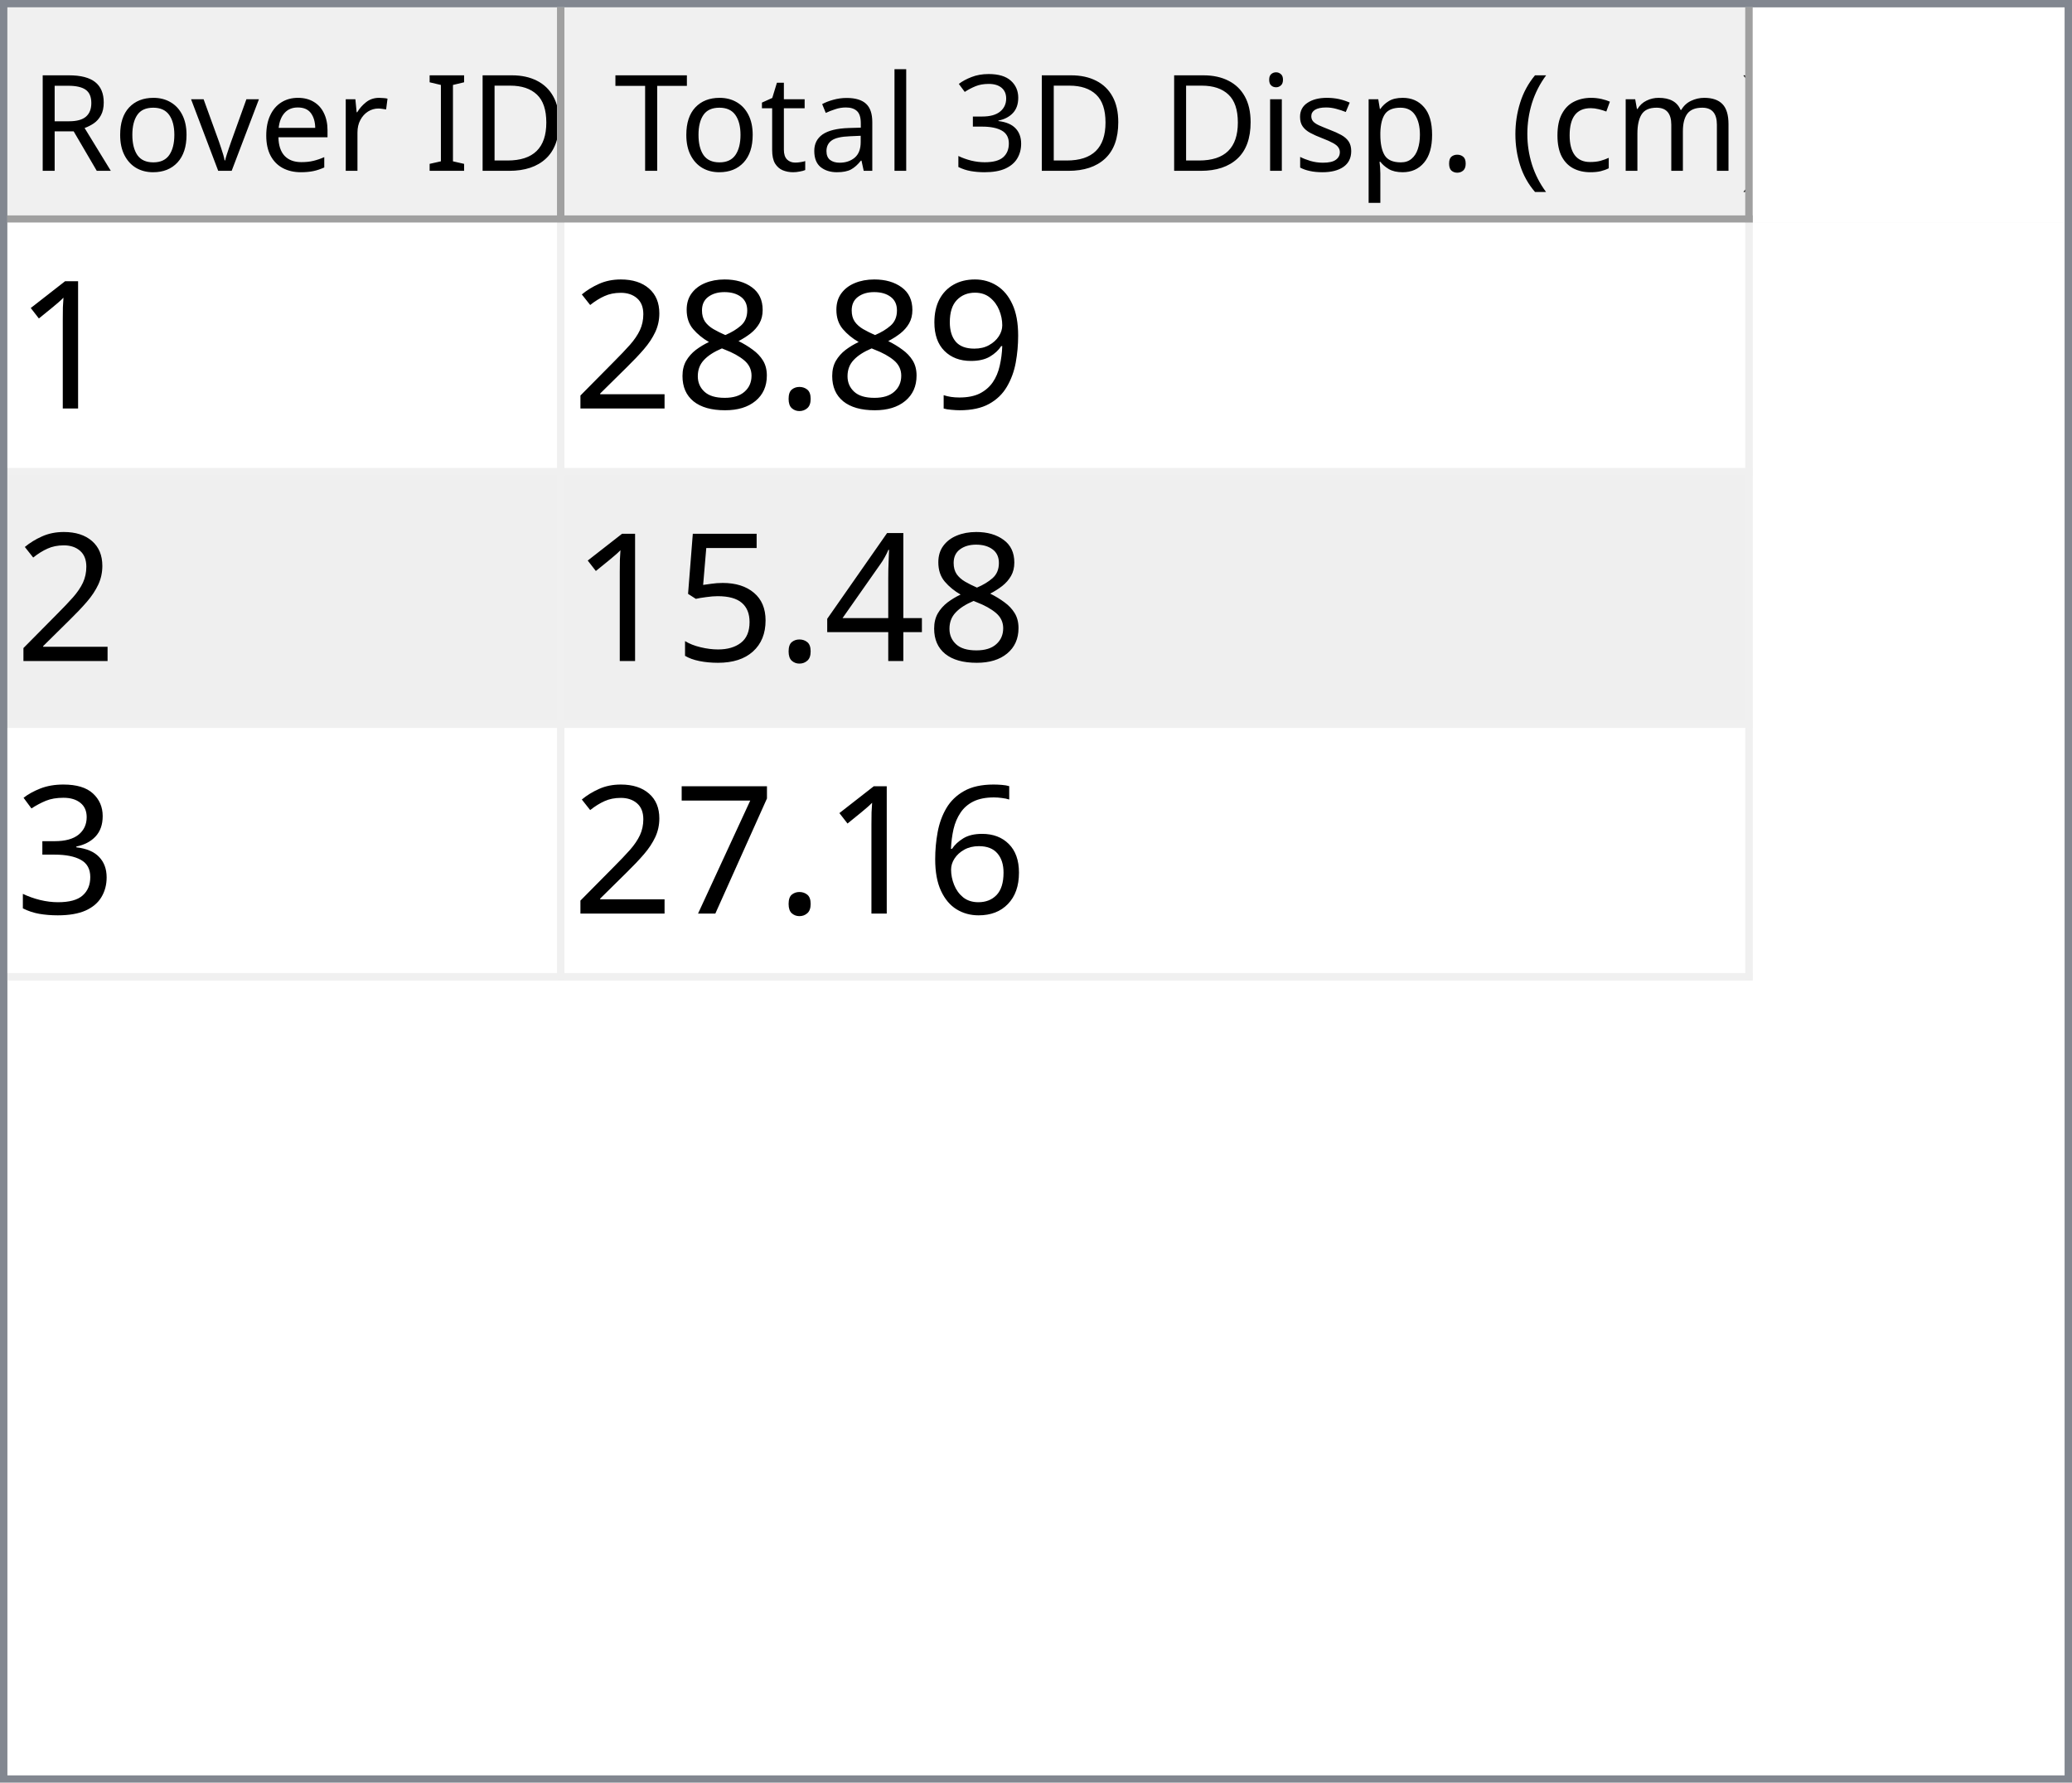
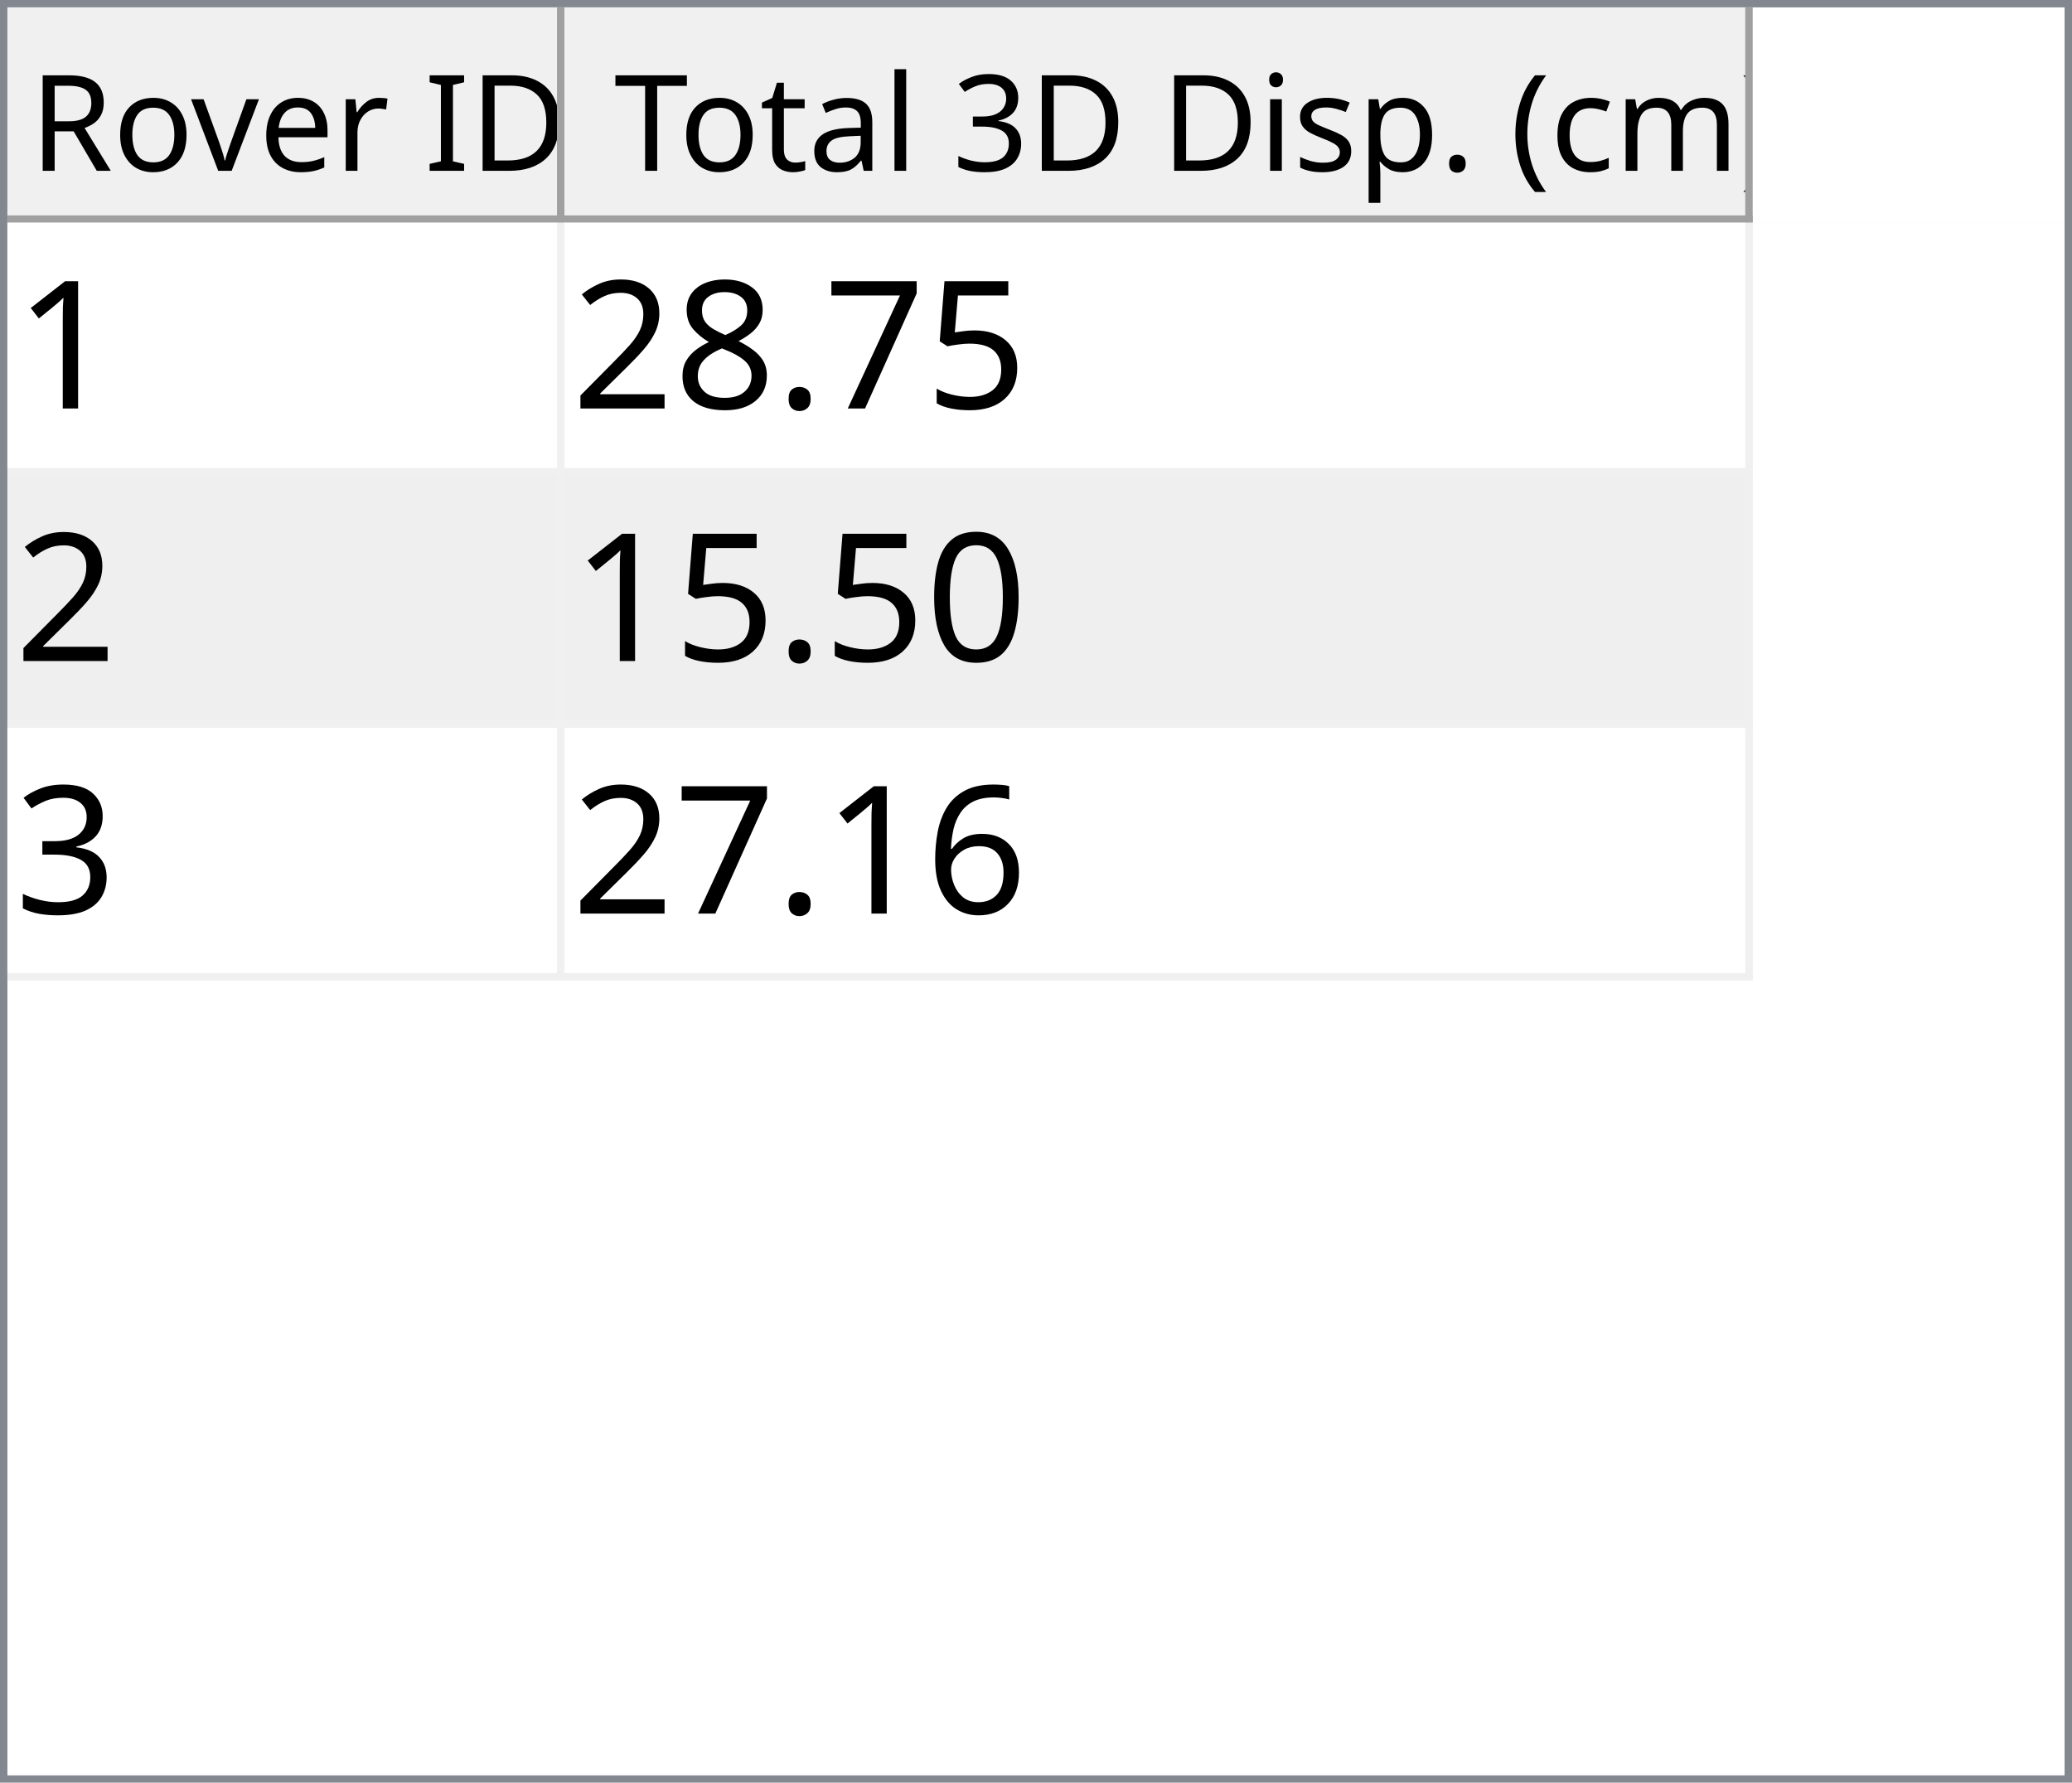
<svg xmlns="http://www.w3.org/2000/svg" style="fill-opacity:1; color-rendering:auto; color-interpolation:auto; text-rendering:auto; stroke:black; stroke-linecap:square; stroke-miterlimit:10; shape-rendering:auto; stroke-opacity:1; fill:black; stroke-dasharray:none; font-weight:normal; stroke-width:1; font-family:'Dialog'; font-style:normal; stroke-linejoin:miter; font-size:12px; stroke-dashoffset:0; image-rendering:auto;" width="279" height="240">
  <defs id="genericDefs" />
  <g>
    <defs id="defs1">
      <clipPath clipPathUnits="userSpaceOnUse" id="clipPath1">
        <path d="M0 0 L279 0 L279 240 L0 240 L0 0 Z" />
      </clipPath>
      <clipPath clipPathUnits="userSpaceOnUse" id="clipPath2">
        <path d="M0 0 L0 240 L279 240 L279 0 Z" />
      </clipPath>
      <clipPath clipPathUnits="userSpaceOnUse" id="clipPath3">
        <path d="M0 0 L0 29 L277 29 L277 0 Z" />
      </clipPath>
      <clipPath clipPathUnits="userSpaceOnUse" id="clipPath4">
        <path d="M0 0 L0 29 L75 29 L75 0 Z" />
      </clipPath>
      <clipPath clipPathUnits="userSpaceOnUse" id="clipPath5">
        <path d="M1 1 L1 28 L74 28 L74 1 Z" />
      </clipPath>
      <clipPath clipPathUnits="userSpaceOnUse" id="clipPath6">
        <path d="M0 0 L0 27 L73 27 L73 0 Z" />
      </clipPath>
      <clipPath clipPathUnits="userSpaceOnUse" id="clipPath7">
        <path d="M-0.5 -0.5 L-0.5 28.5 L74.5 28.5 L74.5 -0.5 Z" />
      </clipPath>
      <clipPath clipPathUnits="userSpaceOnUse" id="clipPath8">
        <path d="M0 0 L0 29 L160 29 L160 0 Z" />
      </clipPath>
      <clipPath clipPathUnits="userSpaceOnUse" id="clipPath9">
        <path d="M1 1 L1 28 L159 28 L159 1 Z" />
      </clipPath>
      <clipPath clipPathUnits="userSpaceOnUse" id="clipPath10">
        <path d="M0 0 L0 27 L158 27 L158 0 Z" />
      </clipPath>
      <clipPath clipPathUnits="userSpaceOnUse" id="clipPath11">
        <path d="M-0.5 -0.5 L-0.5 28.5 L159.5 28.5 L159.5 -0.5 Z" />
      </clipPath>
      <clipPath clipPathUnits="userSpaceOnUse" id="clipPath12">
        <path d="M0 0 L0 209 L277 209 L277 0 Z" />
      </clipPath>
      <clipPath clipPathUnits="userSpaceOnUse" id="clipPath13">
        <path d="M0 0 L0 102 L235 102 L235 0 Z" />
      </clipPath>
      <clipPath clipPathUnits="userSpaceOnUse" id="clipPath14">
        <path d="M-0.5 -0.5 L-0.5 101.5 L234.5 101.5 L234.5 -0.5 Z" />
      </clipPath>
      <clipPath clipPathUnits="userSpaceOnUse" id="clipPath15">
        <path d="M0 0 L0 33 L74 33 L74 0 Z" />
      </clipPath>
      <clipPath clipPathUnits="userSpaceOnUse" id="clipPath16">
        <path d="M0 0 L0 33 L159 33 L159 0 Z" />
      </clipPath>
      <font horiz-adv-x="64.551" id="font1">
        <font-face ascent="107.91" descent="25.098" units-per-em="100" style="font-style:normal; font-family:Segoe UI; font-weight:normal;" />
        <missing-glyph horiz-adv-x="64.551" d="M8.109 0 L8.109 68.266 L56.453 68.266 L56.453 0 L8.109 0 ZM15.328 7.234 L49.219 7.234 L49.219 61.031 L15.328 61.031 L15.328 7.234 Z" />
        <glyph unicode="D" horiz-adv-x="70.117" d="M9.188 0 L9.188 70.016 L28.516 70.016 Q65.531 70.016 65.531 35.891 Q65.531 19.672 55.25 9.836 Q44.969 0 27.734 0 L9.188 0 ZM17.391 62.594 L17.391 7.422 L27.828 7.422 Q41.609 7.422 49.273 14.797 Q56.938 22.172 56.938 35.688 Q56.938 62.594 28.328 62.594 L17.391 62.594 Z" />
        <glyph unicode="I" horiz-adv-x="26.611" d="M17.391 0 L9.188 0 L9.188 70.016 L17.391 70.016 L17.391 0 Z" />
        <glyph unicode=" " horiz-adv-x="27.393" d="" />
        <glyph unicode="r" horiz-adv-x="34.766" d="M34.188 41.891 Q32.078 43.5 28.125 43.5 Q23 43.5 19.555 38.672 Q16.109 33.844 16.109 25.484 L16.109 0 L8.109 0 L8.109 50 L16.109 50 L16.109 39.703 L16.312 39.703 Q18.016 44.969 21.531 47.922 Q25.047 50.875 29.391 50.875 Q32.516 50.875 34.188 50.203 L34.188 41.891 Z" />
        <glyph unicode="e" horiz-adv-x="52.295" d="M48.297 23 L12.984 23 Q13.188 14.656 17.484 10.109 Q21.781 5.562 29.297 5.562 Q37.75 5.562 44.828 11.141 L44.828 3.609 Q38.234 -1.172 27.391 -1.172 Q16.797 -1.172 10.742 5.641 Q4.688 12.453 4.688 24.812 Q4.688 36.469 11.305 43.82 Q17.922 51.172 27.734 51.172 Q37.547 51.172 42.922 44.828 Q48.297 38.484 48.297 27.203 L48.297 23 ZM40.094 29.781 Q40.047 36.719 36.75 40.578 Q33.453 44.438 27.594 44.438 Q21.922 44.438 17.969 40.383 Q14.016 36.328 13.094 29.781 L40.094 29.781 Z" />
        <glyph unicode="v" horiz-adv-x="47.9" d="M47.406 50 L27.484 0 L19.625 0 L0.688 50 L9.469 50 L22.172 13.672 Q23.578 9.672 23.922 6.688 L24.125 6.688 Q24.609 10.453 25.688 13.484 L38.969 50 L47.406 50 Z" />
        <glyph unicode="o" horiz-adv-x="58.594" d="M29 -1.172 Q17.922 -1.172 11.305 5.836 Q4.688 12.844 4.688 24.422 Q4.688 37.016 11.57 44.094 Q18.453 51.172 30.172 51.172 Q41.359 51.172 47.633 44.289 Q53.906 37.406 53.906 25.203 Q53.906 13.234 47.141 6.031 Q40.375 -1.172 29 -1.172 ZM29.594 44.438 Q21.875 44.438 17.383 39.188 Q12.891 33.938 12.891 24.703 Q12.891 15.828 17.43 10.695 Q21.969 5.562 29.594 5.562 Q37.359 5.562 41.531 10.594 Q45.703 15.625 45.703 24.906 Q45.703 34.281 41.531 39.359 Q37.359 44.438 29.594 44.438 Z" />
        <glyph unicode="R" horiz-adv-x="59.814" d="M59.375 0 L49.609 0 L37.891 19.625 Q36.281 22.359 34.766 24.289 Q33.25 26.219 31.664 27.438 Q30.078 28.656 28.25 29.219 Q26.422 29.781 24.125 29.781 L17.391 29.781 L17.391 0 L9.188 0 L9.188 70.016 L30.078 70.016 Q34.672 70.016 38.555 68.867 Q42.438 67.719 45.289 65.375 Q48.141 63.031 49.758 59.547 Q51.375 56.062 51.375 51.375 Q51.375 47.703 50.273 44.656 Q49.172 41.609 47.148 39.211 Q45.125 36.812 42.266 35.133 Q39.406 33.453 35.844 32.516 L35.844 32.328 Q37.594 31.547 38.891 30.547 Q40.188 29.547 41.359 28.18 Q42.531 26.812 43.68 25.078 Q44.828 23.344 46.234 21.047 L59.375 0 ZM17.391 62.594 L17.391 37.203 L28.516 37.203 Q31.594 37.203 34.203 38.133 Q36.812 39.062 38.719 40.797 Q40.625 42.531 41.703 45.047 Q42.781 47.562 42.781 50.688 Q42.781 56.297 39.141 59.445 Q35.5 62.594 28.609 62.594 L17.391 62.594 Z" />
        <glyph unicode=")" horiz-adv-x="30.176" d="M8.297 -15.922 L1.172 -15.922 Q16.406 2.344 16.406 26.812 Q16.406 51.469 1.078 70.016 L8.297 70.016 Q23.531 52.156 23.531 26.703 Q23.531 1.375 8.297 -15.922 Z" />
        <glyph unicode="m" horiz-adv-x="86.133" d="M79.109 0 L71.094 0 L71.094 28.719 Q71.094 37.016 68.531 40.727 Q65.969 44.438 59.906 44.438 Q54.781 44.438 51.195 39.75 Q47.609 35.062 47.609 28.516 L47.609 0 L39.594 0 L39.594 29.688 Q39.594 44.438 28.219 44.438 Q22.953 44.438 19.531 40.016 Q16.109 35.594 16.109 28.516 L16.109 0 L8.109 0 L8.109 50 L16.109 50 L16.109 42.094 L16.312 42.094 Q21.625 51.172 31.844 51.172 Q36.969 51.172 40.773 48.312 Q44.578 45.453 46 40.828 Q51.562 51.172 62.594 51.172 Q79.109 51.172 79.109 30.812 L79.109 0 Z" />
        <glyph unicode="c" horiz-adv-x="46.191" d="M42.188 2.297 Q36.422 -1.172 28.516 -1.172 Q17.828 -1.172 11.258 5.789 Q4.688 12.75 4.688 23.828 Q4.688 36.188 11.766 43.68 Q18.844 51.172 30.672 51.172 Q37.25 51.172 42.281 48.734 L42.281 40.531 Q36.719 44.438 30.375 44.438 Q22.703 44.438 17.797 38.945 Q12.891 33.453 12.891 24.516 Q12.891 15.719 17.508 10.641 Q22.125 5.562 29.891 5.562 Q36.422 5.562 42.188 9.906 L42.188 2.297 Z" />
        <glyph unicode="(" horiz-adv-x="30.176" d="M29.109 -15.922 L21.969 -15.922 Q6.844 1.375 6.844 26.703 Q6.844 52.156 21.969 70.016 L29.203 70.016 Q13.875 51.469 13.875 26.812 Q13.875 2.344 29.109 -15.922 Z" />
        <glyph unicode="." horiz-adv-x="21.68" d="M10.891 -1.078 Q8.641 -1.078 7.055 0.539 Q5.469 2.156 5.469 4.391 Q5.469 6.641 7.055 8.273 Q8.641 9.906 10.891 9.906 Q13.188 9.906 14.797 8.273 Q16.406 6.641 16.406 4.391 Q16.406 2.156 14.797 0.539 Q13.188 -1.078 10.891 -1.078 Z" />
        <glyph unicode="p" horiz-adv-x="58.789" d="M16.312 7.234 L16.109 7.234 L16.109 -23 L8.109 -23 L8.109 50 L16.109 50 L16.109 41.219 L16.312 41.219 Q22.219 51.172 33.594 51.172 Q43.266 51.172 48.688 44.461 Q54.109 37.75 54.109 26.469 Q54.109 13.922 48 6.375 Q41.891 -1.172 31.297 -1.172 Q21.578 -1.172 16.312 7.234 ZM16.109 27.391 L16.109 20.406 Q16.109 14.203 20.141 9.883 Q24.172 5.562 30.375 5.562 Q37.641 5.562 41.773 11.133 Q45.906 16.703 45.906 26.609 Q45.906 34.969 42.047 39.703 Q38.188 44.438 31.594 44.438 Q24.609 44.438 20.359 39.578 Q16.109 34.719 16.109 27.391 Z" />
        <glyph unicode="s" horiz-adv-x="42.432" d="M5.078 1.812 L5.078 10.406 Q11.625 5.562 19.484 5.562 Q30.031 5.562 30.031 12.594 Q30.031 14.594 29.125 15.992 Q28.219 17.391 26.68 18.461 Q25.141 19.531 23.07 20.383 Q21 21.234 18.609 22.172 Q15.281 23.484 12.766 24.828 Q10.25 26.172 8.57 27.859 Q6.891 29.547 6.031 31.695 Q5.172 33.844 5.172 36.719 Q5.172 40.234 6.789 42.945 Q8.406 45.656 11.086 47.484 Q13.766 49.312 17.211 50.242 Q20.656 51.172 24.312 51.172 Q30.812 51.172 35.938 48.922 L35.938 40.828 Q30.422 44.438 23.25 44.438 Q21 44.438 19.195 43.922 Q17.391 43.406 16.094 42.477 Q14.797 41.547 14.086 40.258 Q13.375 38.969 13.375 37.406 Q13.375 35.453 14.086 34.133 Q14.797 32.812 16.164 31.789 Q17.531 30.766 19.484 29.938 Q21.438 29.109 23.922 28.125 Q27.25 26.859 29.883 25.516 Q32.516 24.172 34.375 22.484 Q36.234 20.797 37.234 18.602 Q38.234 16.406 38.234 13.375 Q38.234 9.672 36.602 6.938 Q34.969 4.203 32.234 2.398 Q29.5 0.594 25.93 -0.289 Q22.359 -1.172 18.453 -1.172 Q10.75 -1.172 5.078 1.812 Z" />
        <glyph unicode="i" horiz-adv-x="24.219" d="M12.203 62.703 Q10.062 62.703 8.547 64.164 Q7.031 65.625 7.031 67.875 Q7.031 70.125 8.547 71.609 Q10.062 73.094 12.203 73.094 Q14.406 73.094 15.945 71.609 Q17.484 70.125 17.484 67.875 Q17.484 65.719 15.945 64.211 Q14.406 62.703 12.203 62.703 ZM16.109 0 L8.109 0 L8.109 50 L16.109 50 L16.109 0 Z" />
        <glyph unicode="3" horiz-adv-x="53.906" d="M46.531 19.828 Q46.531 15.094 44.75 11.211 Q42.969 7.328 39.719 4.57 Q36.469 1.812 31.93 0.297 Q27.391 -1.219 21.922 -1.219 Q11.922 -1.219 6 2.594 L6 11.188 Q13.094 5.609 22.219 5.609 Q25.875 5.609 28.828 6.539 Q31.781 7.469 33.906 9.227 Q36.031 10.984 37.18 13.477 Q38.328 15.969 38.328 19.094 Q38.328 32.812 18.797 32.812 L12.984 32.812 L12.984 39.594 L18.5 39.594 Q35.797 39.594 35.797 52.484 Q35.797 64.406 22.609 64.406 Q15.188 64.406 8.688 59.422 L8.688 67.188 Q15.375 71.188 24.609 71.188 Q29 71.188 32.57 69.969 Q36.141 68.75 38.68 66.555 Q41.219 64.359 42.609 61.281 Q44 58.203 44 54.5 Q44 40.672 30.031 36.719 L30.031 36.531 Q33.594 36.141 36.625 34.797 Q39.656 33.453 41.852 31.305 Q44.047 29.156 45.289 26.25 Q46.531 23.344 46.531 19.828 Z" />
        <glyph unicode="l" horiz-adv-x="24.219" d="M16.109 0 L8.109 0 L8.109 74.031 L16.109 74.031 L16.109 0 Z" />
        <glyph unicode="a" horiz-adv-x="50.879" d="M43.891 0 L35.891 0 L35.891 7.812 L35.688 7.812 Q30.469 -1.172 20.312 -1.172 Q12.844 -1.172 8.617 2.781 Q4.391 6.734 4.391 13.281 Q4.391 27.297 20.906 29.594 L35.891 31.688 Q35.891 44.438 25.594 44.438 Q16.547 44.438 9.281 38.281 L9.281 46.484 Q16.656 51.172 26.266 51.172 Q43.891 51.172 43.891 32.516 L43.891 0 ZM35.891 25.297 L23.828 23.641 Q18.266 22.859 15.43 20.875 Q12.594 18.891 12.594 13.875 Q12.594 10.203 15.211 7.883 Q17.828 5.562 22.172 5.562 Q28.125 5.562 32.008 9.742 Q35.891 13.922 35.891 20.312 L35.891 25.297 Z" />
        <glyph unicode="t" horiz-adv-x="33.887" d="M31.297 0.484 Q28.469 -1.078 23.828 -1.078 Q10.688 -1.078 10.688 13.578 L10.688 43.172 L2.094 43.172 L2.094 50 L10.688 50 L10.688 62.203 L18.703 64.797 L18.703 50 L31.297 50 L31.297 43.172 L18.703 43.172 L18.703 14.984 Q18.703 9.969 20.414 7.82 Q22.125 5.672 26.078 5.672 Q29.109 5.672 31.297 7.328 L31.297 0.484 Z" />
        <glyph unicode="T" horiz-adv-x="52.393" d="M50.594 62.594 L30.375 62.594 L30.375 0 L22.172 0 L22.172 62.594 L2 62.594 L2 70.016 L50.594 70.016 L50.594 62.594 Z" />
      </font>
      <font horiz-adv-x="75.0" id="font2">
        <font-face ascent="100.537" descent="21.973" units-per-em="100" style="font-style:normal; font-family:sans-serif; font-weight:normal;" />
        <missing-glyph horiz-adv-x="75.0" d="M12.5 0 L12.5 62.5 L62.5 62.5 L62.5 0 L12.5 0 ZM14.062 1.562 L60.938 1.562 L60.938 60.938 L14.062 60.938 L14.062 1.562 Z" />
        <glyph unicode="1" horiz-adv-x="55.615" d="M37.25 0 L28.469 0 L28.469 56 Q25.297 52.984 20.141 49.953 Q14.984 46.922 10.891 45.406 L10.891 53.906 Q18.266 57.375 23.781 62.305 Q29.297 67.234 31.594 71.875 L37.25 71.875 L37.25 0 Z" />
-         <glyph unicode="9" horiz-adv-x="55.615" d="M5.469 16.547 L13.922 17.328 Q14.984 11.375 18.016 8.688 Q21.047 6 25.781 6 Q29.828 6 32.883 7.859 Q35.938 9.719 37.891 12.82 Q39.844 15.922 41.164 21.195 Q42.484 26.469 42.484 31.938 Q42.484 32.516 42.438 33.688 Q39.797 29.5 35.234 26.883 Q30.672 24.266 25.344 24.266 Q16.453 24.266 10.305 30.711 Q4.156 37.156 4.156 47.703 Q4.156 58.594 10.578 65.234 Q17 71.875 26.656 71.875 Q33.641 71.875 39.43 68.117 Q45.219 64.359 48.219 57.398 Q51.219 50.438 51.219 37.25 Q51.219 23.531 48.242 15.406 Q45.266 7.281 39.383 3.031 Q33.5 -1.219 25.594 -1.219 Q17.188 -1.219 11.867 3.445 Q6.547 8.109 5.469 16.547 ZM41.453 48.141 Q41.453 55.719 37.43 60.156 Q33.406 64.594 27.734 64.594 Q21.875 64.594 17.531 59.812 Q13.188 55.031 13.188 47.406 Q13.188 40.578 17.312 36.305 Q21.438 32.031 27.484 32.031 Q33.594 32.031 37.523 36.305 Q41.453 40.578 41.453 48.141 Z" />
+         <glyph unicode="5" horiz-adv-x="55.615" d="M4.156 18.75 L13.375 19.531 Q14.406 12.797 18.141 9.398 Q21.875 6 27.156 6 Q33.5 6 37.891 10.789 Q42.281 15.578 42.281 23.484 Q42.281 31 38.062 35.352 Q33.844 39.703 27 39.703 Q22.75 39.703 19.336 37.773 Q15.922 35.844 13.969 32.766 L5.719 33.844 L12.641 70.609 L48.25 70.609 L48.25 62.203 L19.672 62.203 L15.828 42.969 Q22.266 47.469 29.344 47.469 Q38.719 47.469 45.164 40.969 Q51.609 34.469 51.609 24.266 Q51.609 14.547 45.953 7.469 Q39.062 -1.219 27.156 -1.219 Q17.391 -1.219 11.211 4.25 Q5.031 9.719 4.156 18.75 Z" />
+         <glyph unicode="7" horiz-adv-x="55.615" d="M4.734 62.203 L4.734 70.656 L51.078 70.656 L51.078 63.812 Q44.234 56.547 37.523 44.484 Q30.812 32.422 27.156 19.672 Q24.516 10.688 23.781 0 L14.75 0 Q14.891 8.453 18.062 20.414 Q21.234 32.375 27.172 43.484 Q33.109 54.594 39.797 62.203 L4.734 62.203 Z" />
        <glyph unicode="." horiz-adv-x="27.783" d="M9.078 0 L9.078 10.016 L19.094 10.016 L19.094 0 L9.078 0 Z" />
        <glyph unicode="8" horiz-adv-x="55.615" d="M17.672 38.812 Q12.203 40.828 9.57 44.539 Q6.938 48.25 6.938 53.422 Q6.938 61.234 12.555 66.555 Q18.172 71.875 27.484 71.875 Q36.859 71.875 42.578 66.43 Q48.297 60.984 48.297 53.172 Q48.297 48.188 45.68 44.508 Q43.062 40.828 37.75 38.812 Q44.344 36.672 47.781 31.883 Q51.219 27.094 51.219 20.453 Q51.219 11.281 44.727 5.031 Q38.234 -1.219 27.641 -1.219 Q17.047 -1.219 10.547 5.055 Q4.047 11.328 4.047 20.703 Q4.047 27.688 7.594 32.398 Q11.141 37.109 17.672 38.812 ZM15.922 53.719 Q15.922 48.641 19.195 45.414 Q22.469 42.188 27.688 42.188 Q32.766 42.188 36.016 45.383 Q39.266 48.578 39.266 53.219 Q39.266 58.062 35.914 61.359 Q32.562 64.656 27.594 64.656 Q22.562 64.656 19.242 61.43 Q15.922 58.203 15.922 53.719 ZM13.094 20.656 Q13.094 16.891 14.875 13.375 Q16.656 9.859 20.172 7.93 Q23.688 6 27.734 6 Q34.031 6 38.133 10.055 Q42.234 14.109 42.234 20.359 Q42.234 26.703 38.016 30.859 Q33.797 35.016 27.438 35.016 Q21.234 35.016 17.164 30.914 Q13.094 26.812 13.094 20.656 Z" />
        <glyph unicode="2" horiz-adv-x="55.615" d="M50.344 8.453 L50.344 0 L3.031 0 Q2.938 3.172 4.047 6.109 Q5.859 10.938 9.836 15.625 Q13.812 20.312 21.344 26.469 Q33.016 36.031 37.117 41.625 Q41.219 47.219 41.219 52.203 Q41.219 57.422 37.477 61.008 Q33.734 64.594 27.734 64.594 Q21.391 64.594 17.578 60.789 Q13.766 56.984 13.719 50.25 L4.688 51.172 Q5.609 61.281 11.664 66.578 Q17.719 71.875 27.938 71.875 Q38.234 71.875 44.242 66.164 Q50.25 60.453 50.25 52 Q50.25 47.703 48.492 43.555 Q46.734 39.406 42.656 34.812 Q38.578 30.219 29.109 22.219 Q21.188 15.578 18.945 13.211 Q16.703 10.844 15.234 8.453 L50.344 8.453 Z" />
-         <glyph unicode="4" horiz-adv-x="55.615" d="M32.328 0 L32.328 17.141 L1.266 17.141 L1.266 25.203 L33.938 71.578 L41.109 71.578 L41.109 25.203 L50.781 25.203 L50.781 17.141 L41.109 17.141 L41.109 0 L32.328 0 ZM32.328 25.203 L32.328 57.469 L9.906 25.203 L32.328 25.203 Z" />
-         <glyph unicode="5" horiz-adv-x="55.615" d="M4.156 18.75 L13.375 19.531 Q14.406 12.797 18.141 9.398 Q21.875 6 27.156 6 Q33.5 6 37.891 10.789 Q42.281 15.578 42.281 23.484 Q42.281 31 38.062 35.352 Q33.844 39.703 27 39.703 Q22.75 39.703 19.336 37.773 Q15.922 35.844 13.969 32.766 L5.719 33.844 L12.641 70.609 L48.25 70.609 L48.25 62.203 L19.672 62.203 L15.828 42.969 Q22.266 47.469 29.344 47.469 Q38.719 47.469 45.164 40.969 Q51.609 34.469 51.609 24.266 Q51.609 14.547 45.953 7.469 Q39.062 -1.219 27.156 -1.219 Q17.391 -1.219 11.211 4.25 Q5.031 9.719 4.156 18.75 Z" />
+         <glyph unicode="0" horiz-adv-x="55.615" d="M4.156 35.297 Q4.156 48 6.766 55.742 Q9.375 63.484 14.523 67.68 Q19.672 71.875 27.484 71.875 Q33.25 71.875 37.594 69.555 Q41.938 67.234 44.773 62.867 Q47.609 58.5 49.219 52.227 Q50.828 45.953 50.828 35.297 Q50.828 22.703 48.242 14.969 Q45.656 7.234 40.508 3.008 Q35.359 -1.219 27.484 -1.219 Q17.141 -1.219 11.234 6.203 Q4.156 15.141 4.156 35.297 ZM13.188 35.297 Q13.188 17.672 17.312 11.836 Q21.438 6 27.484 6 Q33.547 6 37.672 11.859 Q41.797 17.719 41.797 35.297 Q41.797 52.984 37.672 58.789 Q33.547 64.594 27.391 64.594 Q21.344 64.594 17.719 59.469 Q13.188 52.938 13.188 35.297 Z" />
        <glyph unicode="3" horiz-adv-x="55.615" d="M4.203 18.891 L12.984 20.062 Q14.5 12.594 18.141 9.297 Q21.781 6 27 6 Q33.203 6 37.477 10.297 Q41.75 14.594 41.75 20.953 Q41.75 27 37.797 30.93 Q33.844 34.859 27.734 34.859 Q25.25 34.859 21.531 33.891 L22.516 41.609 Q23.391 41.5 23.922 41.5 Q29.547 41.5 34.039 44.43 Q38.531 47.359 38.531 53.469 Q38.531 58.297 35.258 61.477 Q31.984 64.656 26.812 64.656 Q21.688 64.656 18.266 61.43 Q14.844 58.203 13.875 51.766 L5.078 53.328 Q6.688 62.156 12.398 67.016 Q18.109 71.875 26.609 71.875 Q32.469 71.875 37.398 69.359 Q42.328 66.844 44.945 62.5 Q47.562 58.156 47.562 53.266 Q47.562 48.641 45.07 44.828 Q42.578 41.016 37.703 38.766 Q44.047 37.312 47.562 32.695 Q51.078 28.078 51.078 21.141 Q51.078 11.766 44.242 5.25 Q37.406 -1.266 26.953 -1.266 Q17.531 -1.266 11.305 4.352 Q5.078 9.969 4.203 18.891 Z" />
        <glyph unicode="6" horiz-adv-x="55.615" d="M49.75 54.047 L41.016 53.375 Q39.844 58.547 37.703 60.891 Q34.125 64.656 28.906 64.656 Q24.703 64.656 21.531 62.312 Q17.391 59.281 14.992 53.469 Q12.594 47.656 12.5 36.922 Q15.672 41.75 20.266 44.094 Q24.859 46.438 29.891 46.438 Q38.672 46.438 44.852 39.969 Q51.031 33.5 51.031 23.25 Q51.031 16.5 48.125 10.719 Q45.219 4.938 40.141 1.859 Q35.062 -1.219 28.609 -1.219 Q17.625 -1.219 10.695 6.859 Q3.766 14.938 3.766 33.5 Q3.766 54.25 11.422 63.672 Q18.109 71.875 29.438 71.875 Q37.891 71.875 43.289 67.141 Q48.688 62.406 49.75 54.047 ZM13.875 23.188 Q13.875 18.656 15.797 14.508 Q17.719 10.359 21.188 8.18 Q24.656 6 28.469 6 Q34.031 6 38.039 10.492 Q42.047 14.984 42.047 22.703 Q42.047 30.125 38.086 34.398 Q34.125 38.672 28.125 38.672 Q22.172 38.672 18.023 34.398 Q13.875 30.125 13.875 23.188 Z" />
-         <glyph unicode="7" horiz-adv-x="55.615" d="M4.734 62.203 L4.734 70.656 L51.078 70.656 L51.078 63.812 Q44.234 56.547 37.523 44.484 Q30.812 32.422 27.156 19.672 Q24.516 10.688 23.781 0 L14.75 0 Q14.891 8.453 18.062 20.414 Q21.234 32.375 27.172 43.484 Q33.109 54.594 39.797 62.203 L4.734 62.203 Z" />
      </font>
    </defs>
    <g style="fill:white; stroke:white;">
      <rect x="0" y="0" width="279" style="clip-path:url(#clipPath1); stroke:none;" height="240" />
    </g>
    <g style="fill:white; text-rendering:optimizeSpeed; color-rendering:optimizeSpeed; image-rendering:optimizeSpeed; shape-rendering:crispEdges; stroke:white; color-interpolation:sRGB;">
      <rect x="0" width="279" height="240" y="0" style="stroke:none;" />
      <path style="stroke:none;" d="M0 240 L279 240 L279 0 L0 0 Z" />
    </g>
    <g style="fill:rgb(240,240,240); font-size:18px; font-family:'Segoe UI'; stroke:rgb(240,240,240);">
      <rect x="0" y="0" width="279" style="clip-path:url(#clipPath2); stroke:none;" height="240" />
    </g>
    <g style="fill:rgb(130,135,144); font-size:18px; font-family:'Segoe UI'; stroke:rgb(130,135,144);">
      <path d="M0 0 L279 0 L279 240 L0 240 L0 0 ZM1 1 L278 1 L278 239 L1 239 L1 1 Z" style="fill-rule:evenodd; clip-path:url(#clipPath2); stroke:none;" />
    </g>
    <g style="fill:white; font-size:18px; font-family:'Segoe UI'; stroke:white;" transform="translate(1,1)">
      <rect x="0" y="0" width="277" style="clip-path:url(#clipPath3); stroke:none;" height="29" />
    </g>
    <g style="fill:rgb(240,240,240); font-size:18px; font-family:'Segoe UI'; stroke:rgb(240,240,240);" transform="translate(1,1)">
      <rect x="0" y="0" width="75" style="clip-path:url(#clipPath4); stroke:none;" height="29" />
    </g>
    <g style="font-family:'Segoe UI'; font-size:18px;" transform="translate(2,2)">
      <text x="2" xml:space="preserve" y="21" style="clip-path:url(#clipPath6); stroke:none;">Rover ID</text>
    </g>
    <g transform="translate(1.5,1.5)" style="fill:rgb(160,160,160); font-size:18px; font-family:'Segoe UI'; stroke:rgb(160,160,160); stroke-linejoin:bevel;">
      <line x1="74" x2="74" y1="0" style="fill:none; clip-path:url(#clipPath7);" y2="28" />
    </g>
    <g transform="matrix(1,0,0,1,1,1) translate(0.5,0.5)" style="fill:rgb(160,160,160); font-size:18px; font-family:'Segoe UI'; stroke:rgb(160,160,160); stroke-linejoin:bevel;">
      <line x1="0" x2="74" y1="28" style="fill:none; clip-path:url(#clipPath7);" y2="28" />
    </g>
    <g style="fill:rgb(240,240,240); font-size:18px; font-family:'Segoe UI'; stroke:rgb(240,240,240);" transform="translate(76,1)">
      <rect x="0" y="0" width="160" style="clip-path:url(#clipPath8); stroke:none;" height="29" />
    </g>
    <g style="font-family:'Segoe UI'; font-size:18px;" transform="translate(77,2)">
      <text x="1" xml:space="preserve" y="21" style="clip-path:url(#clipPath10); stroke:none;"> Total 3D Disp. (cm)</text>
    </g>
    <g transform="translate(76.5,1.5)" style="fill:rgb(160,160,160); font-size:18px; font-family:'Segoe UI'; stroke:rgb(160,160,160); stroke-linejoin:bevel;">
      <line x1="159" x2="159" y1="0" style="fill:none; clip-path:url(#clipPath11);" y2="28" />
    </g>
    <g transform="matrix(1,0,0,1,76,1) translate(0.5,0.5)" style="fill:rgb(160,160,160); font-size:18px; font-family:'Segoe UI'; stroke:rgb(160,160,160); stroke-linejoin:bevel;">
      <line x1="0" x2="159" y1="28" style="fill:none; clip-path:url(#clipPath11);" y2="28" />
    </g>
    <g style="fill:white; font-size:18px; font-family:'Segoe UI'; stroke:white;" transform="translate(1,30)">
      <rect x="0" y="0" width="277" style="clip-path:url(#clipPath12); stroke:none;" height="209" />
    </g>
    <g style="fill:rgb(240,240,240); font-size:24px; font-family:sans-serif; stroke:rgb(240,240,240);" transform="translate(1,30)">
      <rect x="0" y="0" width="235" style="clip-path:url(#clipPath13); stroke:none;" height="102" />
      <line transform="translate(0.5,0.5)" x1="0" x2="234" y1="33" style="clip-path:url(#clipPath14); fill:none; stroke-linejoin:bevel;" y2="33" />
    </g>
    <g transform="matrix(1,0,0,1,1,30) translate(0.5,0.5)" style="fill:rgb(240,240,240); font-size:24px; font-family:sans-serif; stroke:rgb(240,240,240); stroke-linejoin:bevel;">
      <line x1="0" x2="234" y1="67" style="fill:none; clip-path:url(#clipPath14);" y2="67" />
    </g>
    <g transform="matrix(1,0,0,1,1,30) translate(0.5,0.5)" style="fill:rgb(240,240,240); font-size:24px; font-family:sans-serif; stroke:rgb(240,240,240); stroke-linejoin:bevel;">
      <line x1="0" x2="234" y1="101" style="fill:none; clip-path:url(#clipPath14);" y2="101" />
    </g>
    <g transform="matrix(1,0,0,1,1,30) translate(0.5,0.5)" style="fill:rgb(240,240,240); font-size:24px; font-family:sans-serif; stroke:rgb(240,240,240); stroke-linejoin:bevel;">
      <line x1="74" x2="74" y1="0" style="fill:none; clip-path:url(#clipPath14);" y2="101" />
    </g>
    <g transform="matrix(1,0,0,1,1,30) translate(0.5,0.5)" style="fill:rgb(240,240,240); font-size:24px; font-family:sans-serif; stroke:rgb(240,240,240); stroke-linejoin:bevel;">
      <line x1="234" x2="234" y1="0" style="fill:none; clip-path:url(#clipPath14);" y2="101" />
    </g>
    <g style="fill:white; font-size:24px; font-family:sans-serif; stroke:white;" transform="matrix(1,0,0,1,1,30)">
      <rect x="0" y="0" width="74" style="clip-path:url(#clipPath15); stroke:none;" height="33" />
      <text x="1" y="25" style="fill:black; clip-path:url(#clipPath15); stroke:none;" xml:space="preserve">1</text>
    </g>
    <g style="fill:white; font-size:24px; font-family:sans-serif; stroke:white;" transform="matrix(1,0,0,1,1,30) translate(75,0)">
      <rect x="0" y="0" width="159" style="clip-path:url(#clipPath16); stroke:none;" height="33" />
-       <text x="1" y="25" style="fill:black; clip-path:url(#clipPath16); stroke:none;" xml:space="preserve">28.89</text>
+       <text x="1" y="25" style="fill:black; clip-path:url(#clipPath16); stroke:none;" xml:space="preserve">28.75</text>
    </g>
    <g style="fill:rgb(239,239,239); font-size:24px; font-family:sans-serif; stroke:rgb(239,239,239);" transform="matrix(1,0,0,1,1,30) translate(0,34)">
      <rect x="0" y="0" width="74" style="clip-path:url(#clipPath15); stroke:none;" height="33" />
      <text x="1" y="25" style="fill:black; clip-path:url(#clipPath15); stroke:none;" xml:space="preserve">2</text>
    </g>
    <g style="fill:rgb(239,239,239); font-size:24px; font-family:sans-serif; stroke:rgb(239,239,239);" transform="matrix(1,0,0,1,1,30) translate(75,34)">
      <rect x="0" y="0" width="159" style="clip-path:url(#clipPath16); stroke:none;" height="33" />
-       <text x="1" y="25" style="fill:black; clip-path:url(#clipPath16); stroke:none;" xml:space="preserve">15.48</text>
+       <text x="1" y="25" style="fill:black; clip-path:url(#clipPath16); stroke:none;" xml:space="preserve">15.50</text>
    </g>
    <g style="fill:white; font-size:24px; font-family:sans-serif; stroke:white;" transform="matrix(1,0,0,1,1,30) translate(0,68)">
      <rect x="0" y="0" width="74" style="clip-path:url(#clipPath15); stroke:none;" height="33" />
      <text x="1" y="25" style="fill:black; clip-path:url(#clipPath15); stroke:none;" xml:space="preserve">3</text>
    </g>
    <g style="fill:white; font-size:24px; font-family:sans-serif; stroke:white;" transform="matrix(1,0,0,1,1,30) translate(75,68)">
      <rect x="0" y="0" width="159" style="clip-path:url(#clipPath16); stroke:none;" height="33" />
      <text x="1" y="25" style="fill:black; clip-path:url(#clipPath16); stroke:none;" xml:space="preserve">27.16</text>
    </g>
  </g>
</svg>
